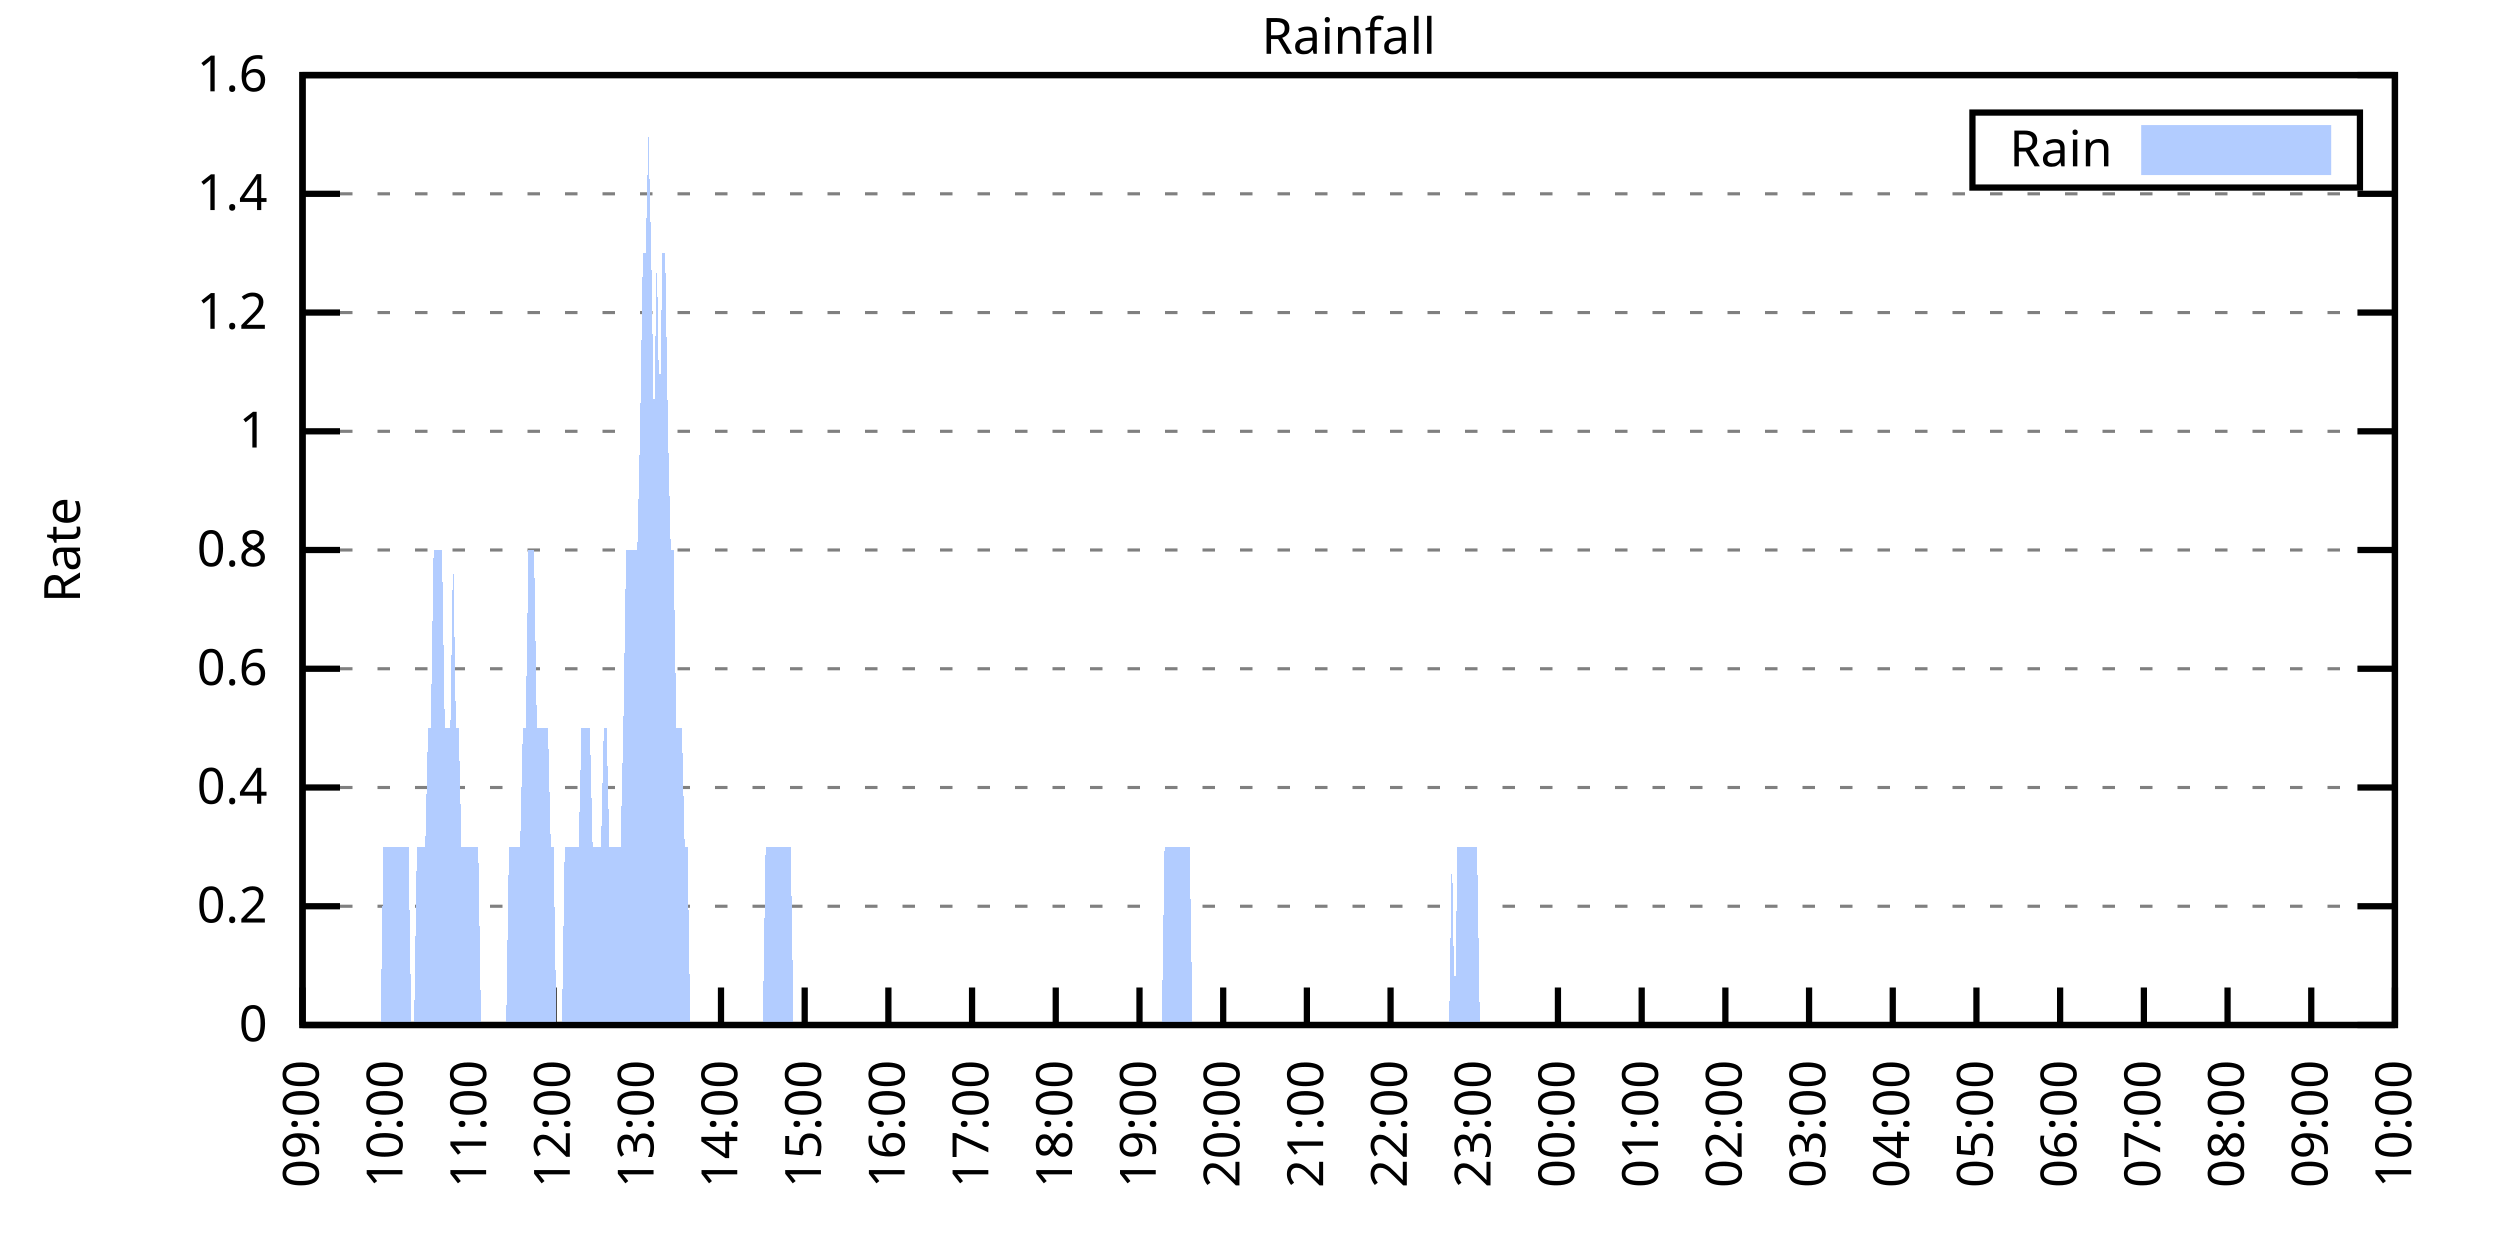
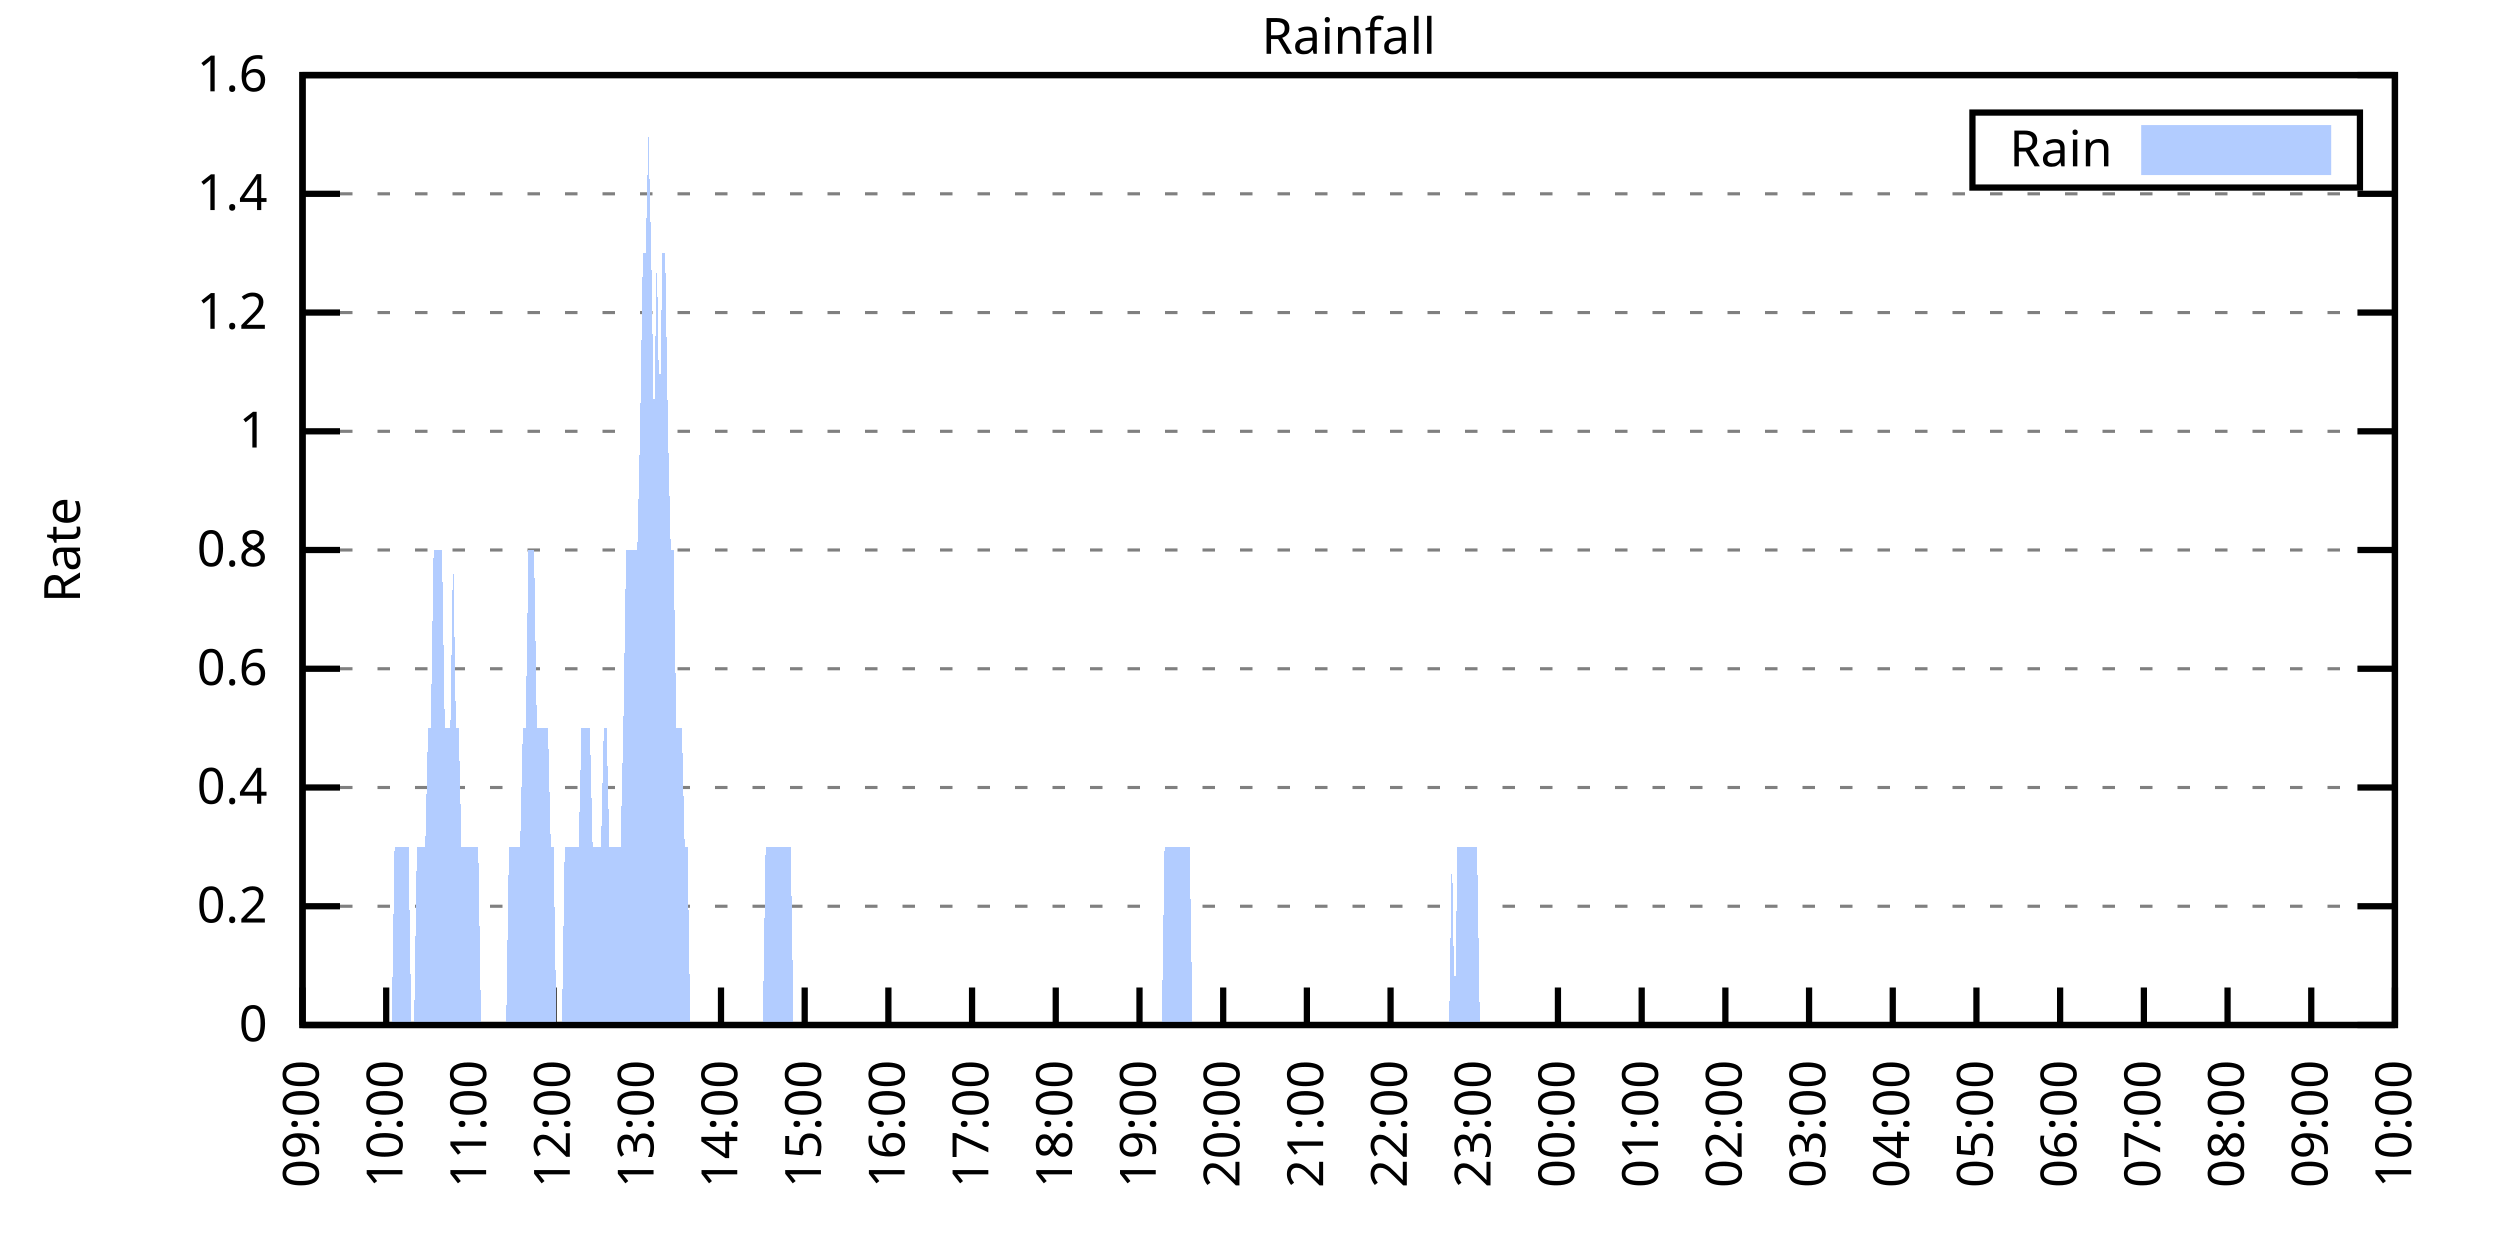
<svg xmlns="http://www.w3.org/2000/svg" xmlns:xlink="http://www.w3.org/1999/xlink" width="400" height="200" viewBox="0 0 400 200">
  <g id="gnuplot_canvas">
    <rect x="0" y="0" width="400" height="200" fill="none" />
    <defs>
      <circle id="gpDot" r="0.5" stroke-width="0.5" stroke="currentColor" />
      <path id="gpPt0" stroke-width="0.333" stroke="currentColor" d="M-1,0 h2 M0,-1 v2" />
      <path id="gpPt1" stroke-width="0.333" stroke="currentColor" d="M-1,-1 L1,1 M1,-1 L-1,1" />
      <path id="gpPt2" stroke-width="0.333" stroke="currentColor" d="M-1,0 L1,0 M0,-1 L0,1 M-1,-1 L1,1 M-1,1 L1,-1" />
      <rect id="gpPt3" stroke-width="0.333" stroke="currentColor" x="-1" y="-1" width="2" height="2" />
      <rect id="gpPt4" stroke-width="0.333" stroke="currentColor" fill="currentColor" x="-1" y="-1" width="2" height="2" />
      <circle id="gpPt5" stroke-width="0.333" stroke="currentColor" cx="0" cy="0" r="1" />
      <use xlink:href="#gpPt5" id="gpPt6" fill="currentColor" stroke="none" />
      <path id="gpPt7" stroke-width="0.333" stroke="currentColor" d="M0,-1.33 L-1.33,0.67 L1.33,0.67 z" />
      <use xlink:href="#gpPt7" id="gpPt8" fill="currentColor" stroke="none" />
      <use xlink:href="#gpPt7" id="gpPt9" stroke="currentColor" transform="rotate(180)" />
      <use xlink:href="#gpPt9" id="gpPt10" fill="currentColor" stroke="none" />
      <use xlink:href="#gpPt3" id="gpPt11" stroke="currentColor" transform="rotate(45)" />
      <use xlink:href="#gpPt11" id="gpPt12" fill="currentColor" stroke="none" />
      <path id="gpPt13" stroke-width="0.333" stroke="currentColor" d="M0,1.330 L1.265,0.411 L0.782,-1.067 L-0.782,-1.076 L-1.265,0.411 z" />
      <use xlink:href="#gpPt13" id="gpPt14" fill="currentColor" stroke="none" />
      <filter id="textbox" filterUnits="objectBoundingBox" x="0" y="0" height="1" width="1">
        <feFlood flood-color="white" flood-opacity="1" result="bgnd" />
        <feComposite in="SourceGraphic" in2="bgnd" operator="atop" />
      </filter>
      <filter id="greybox" filterUnits="objectBoundingBox" x="0" y="0" height="1" width="1">
        <feFlood flood-color="lightgrey" flood-opacity="1" result="grey" />
        <feComposite in="SourceGraphic" in2="grey" operator="atop" />
      </filter>
    </defs>
    <g fill="none" color="white" stroke="currentColor" stroke-width="1.00" stroke-linecap="butt" stroke-linejoin="miter">
</g>
    <g fill="none" color="black" stroke="currentColor" stroke-width="1.00" stroke-linecap="butt" stroke-linejoin="miter">
      <g stroke="none" shape-rendering="crispEdges">
        <polygon fill="rgb(255, 255, 255)" points="48.40,164.00 383.18,164.00 383.18,12.02 48.40,12.02 " />
      </g>
    </g>
    <g fill="none" color="black" stroke="currentColor" stroke-width="1.00" stroke-linecap="butt" stroke-linejoin="miter">
</g>
    <g fill="none" color="black" stroke="black" stroke-width="0.50" stroke-linecap="butt" stroke-linejoin="miter">
</g>
    <g fill="none" color="gray" stroke="currentColor" stroke-width="0.50" stroke-linecap="butt" stroke-linejoin="miter">
      <path stroke="gray" stroke-dasharray="2,4" class="gridline" d="M48.40,164.00 L383.19,164.00  " />
    </g>
    <g fill="none" color="gray" stroke="gray" stroke-width="1.00" stroke-linecap="butt" stroke-linejoin="miter">
</g>
    <g fill="none" color="black" stroke="currentColor" stroke-width="1.00" stroke-linecap="butt" stroke-linejoin="miter">
      <path stroke="black" d="M48.40,164.00 L54.40,164.00 M383.19,164.00 L377.19,164.00  " />
      <g transform="translate(42.80,166.60)" stroke="none" fill="black" font-family="Sans" font-size="8.00" text-anchor="end">
        <text>
          <tspan font-family="Sans"> 0</tspan>
        </text>
      </g>
    </g>
    <g fill="none" color="black" stroke="currentColor" stroke-width="1.00" stroke-linecap="butt" stroke-linejoin="miter">
</g>
    <g fill="none" color="black" stroke="black" stroke-width="0.50" stroke-linecap="butt" stroke-linejoin="miter">
</g>
    <g fill="none" color="gray" stroke="currentColor" stroke-width="0.50" stroke-linecap="butt" stroke-linejoin="miter">
      <path stroke="gray" stroke-dasharray="2,4" class="gridline" d="M48.40,145.00 L383.19,145.00  " />
    </g>
    <g fill="none" color="gray" stroke="gray" stroke-width="1.00" stroke-linecap="butt" stroke-linejoin="miter">
</g>
    <g fill="none" color="black" stroke="currentColor" stroke-width="1.00" stroke-linecap="butt" stroke-linejoin="miter">
      <path stroke="black" d="M48.40,145.00 L54.40,145.00 M383.19,145.00 L377.19,145.00  " />
      <g transform="translate(42.80,147.60)" stroke="none" fill="black" font-family="Sans" font-size="8.00" text-anchor="end">
        <text>
          <tspan font-family="Sans"> 0.2</tspan>
        </text>
      </g>
    </g>
    <g fill="none" color="black" stroke="currentColor" stroke-width="1.00" stroke-linecap="butt" stroke-linejoin="miter">
</g>
    <g fill="none" color="black" stroke="black" stroke-width="0.50" stroke-linecap="butt" stroke-linejoin="miter">
</g>
    <g fill="none" color="gray" stroke="currentColor" stroke-width="0.50" stroke-linecap="butt" stroke-linejoin="miter">
      <path stroke="gray" stroke-dasharray="2,4" class="gridline" d="M48.40,126.00 L383.19,126.00  " />
    </g>
    <g fill="none" color="gray" stroke="gray" stroke-width="1.00" stroke-linecap="butt" stroke-linejoin="miter">
</g>
    <g fill="none" color="black" stroke="currentColor" stroke-width="1.00" stroke-linecap="butt" stroke-linejoin="miter">
      <path stroke="black" d="M48.40,126.00 L54.40,126.00 M383.19,126.00 L377.19,126.00  " />
      <g transform="translate(42.80,128.60)" stroke="none" fill="black" font-family="Sans" font-size="8.00" text-anchor="end">
        <text>
          <tspan font-family="Sans"> 0.4</tspan>
        </text>
      </g>
    </g>
    <g fill="none" color="black" stroke="currentColor" stroke-width="1.00" stroke-linecap="butt" stroke-linejoin="miter">
</g>
    <g fill="none" color="black" stroke="black" stroke-width="0.50" stroke-linecap="butt" stroke-linejoin="miter">
</g>
    <g fill="none" color="gray" stroke="currentColor" stroke-width="0.50" stroke-linecap="butt" stroke-linejoin="miter">
      <path stroke="gray" stroke-dasharray="2,4" class="gridline" d="M48.40,107.00 L383.19,107.00  " />
    </g>
    <g fill="none" color="gray" stroke="gray" stroke-width="1.00" stroke-linecap="butt" stroke-linejoin="miter">
</g>
    <g fill="none" color="black" stroke="currentColor" stroke-width="1.00" stroke-linecap="butt" stroke-linejoin="miter">
      <path stroke="black" d="M48.40,107.00 L54.40,107.00 M383.19,107.00 L377.19,107.00  " />
      <g transform="translate(42.80,109.60)" stroke="none" fill="black" font-family="Sans" font-size="8.00" text-anchor="end">
        <text>
          <tspan font-family="Sans"> 0.6</tspan>
        </text>
      </g>
    </g>
    <g fill="none" color="black" stroke="currentColor" stroke-width="1.00" stroke-linecap="butt" stroke-linejoin="miter">
</g>
    <g fill="none" color="black" stroke="black" stroke-width="0.50" stroke-linecap="butt" stroke-linejoin="miter">
</g>
    <g fill="none" color="gray" stroke="currentColor" stroke-width="0.50" stroke-linecap="butt" stroke-linejoin="miter">
      <path stroke="gray" stroke-dasharray="2,4" class="gridline" d="M48.40,88.00 L383.19,88.00  " />
    </g>
    <g fill="none" color="gray" stroke="gray" stroke-width="1.00" stroke-linecap="butt" stroke-linejoin="miter">
</g>
    <g fill="none" color="black" stroke="currentColor" stroke-width="1.00" stroke-linecap="butt" stroke-linejoin="miter">
      <path stroke="black" d="M48.40,88.00 L54.40,88.00 M383.19,88.00 L377.19,88.00  " />
      <g transform="translate(42.80,90.60)" stroke="none" fill="black" font-family="Sans" font-size="8.00" text-anchor="end">
        <text>
          <tspan font-family="Sans"> 0.8</tspan>
        </text>
      </g>
    </g>
    <g fill="none" color="black" stroke="currentColor" stroke-width="1.00" stroke-linecap="butt" stroke-linejoin="miter">
</g>
    <g fill="none" color="black" stroke="black" stroke-width="0.50" stroke-linecap="butt" stroke-linejoin="miter">
</g>
    <g fill="none" color="gray" stroke="currentColor" stroke-width="0.50" stroke-linecap="butt" stroke-linejoin="miter">
      <path stroke="gray" stroke-dasharray="2,4" class="gridline" d="M48.40,69.01 L383.19,69.01  " />
    </g>
    <g fill="none" color="gray" stroke="gray" stroke-width="1.00" stroke-linecap="butt" stroke-linejoin="miter">
</g>
    <g fill="none" color="black" stroke="currentColor" stroke-width="1.00" stroke-linecap="butt" stroke-linejoin="miter">
      <path stroke="black" d="M48.40,69.01 L54.40,69.01 M383.19,69.01 L377.19,69.01  " />
      <g transform="translate(42.80,71.61)" stroke="none" fill="black" font-family="Sans" font-size="8.00" text-anchor="end">
        <text>
          <tspan font-family="Sans"> 1</tspan>
        </text>
      </g>
    </g>
    <g fill="none" color="black" stroke="currentColor" stroke-width="1.00" stroke-linecap="butt" stroke-linejoin="miter">
</g>
    <g fill="none" color="black" stroke="black" stroke-width="0.50" stroke-linecap="butt" stroke-linejoin="miter">
</g>
    <g fill="none" color="gray" stroke="currentColor" stroke-width="0.50" stroke-linecap="butt" stroke-linejoin="miter">
      <path stroke="gray" stroke-dasharray="2,4" class="gridline" d="M48.40,50.01 L383.19,50.01  " />
    </g>
    <g fill="none" color="gray" stroke="gray" stroke-width="1.00" stroke-linecap="butt" stroke-linejoin="miter">
</g>
    <g fill="none" color="black" stroke="currentColor" stroke-width="1.00" stroke-linecap="butt" stroke-linejoin="miter">
      <path stroke="black" d="M48.40,50.01 L54.40,50.01 M383.19,50.01 L377.19,50.01  " />
      <g transform="translate(42.80,52.61)" stroke="none" fill="black" font-family="Sans" font-size="8.00" text-anchor="end">
        <text>
          <tspan font-family="Sans"> 1.2</tspan>
        </text>
      </g>
    </g>
    <g fill="none" color="black" stroke="currentColor" stroke-width="1.00" stroke-linecap="butt" stroke-linejoin="miter">
</g>
    <g fill="none" color="black" stroke="black" stroke-width="0.50" stroke-linecap="butt" stroke-linejoin="miter">
</g>
    <g fill="none" color="gray" stroke="currentColor" stroke-width="0.50" stroke-linecap="butt" stroke-linejoin="miter">
      <path stroke="gray" stroke-dasharray="2,4" class="gridline" d="M48.40,31.01 L383.19,31.01  " />
    </g>
    <g fill="none" color="gray" stroke="gray" stroke-width="1.00" stroke-linecap="butt" stroke-linejoin="miter">
</g>
    <g fill="none" color="black" stroke="currentColor" stroke-width="1.00" stroke-linecap="butt" stroke-linejoin="miter">
      <path stroke="black" d="M48.40,31.01 L54.40,31.01 M383.19,31.01 L377.19,31.01  " />
      <g transform="translate(42.80,33.61)" stroke="none" fill="black" font-family="Sans" font-size="8.00" text-anchor="end">
        <text>
          <tspan font-family="Sans"> 1.4</tspan>
        </text>
      </g>
    </g>
    <g fill="none" color="black" stroke="currentColor" stroke-width="1.00" stroke-linecap="butt" stroke-linejoin="miter">
</g>
    <g fill="none" color="black" stroke="black" stroke-width="0.50" stroke-linecap="butt" stroke-linejoin="miter">
</g>
    <g fill="none" color="gray" stroke="currentColor" stroke-width="0.50" stroke-linecap="butt" stroke-linejoin="miter">
      <path stroke="gray" stroke-dasharray="2,4" class="gridline" d="M48.40,12.01 L383.19,12.01  " />
    </g>
    <g fill="none" color="gray" stroke="gray" stroke-width="1.00" stroke-linecap="butt" stroke-linejoin="miter">
</g>
    <g fill="none" color="black" stroke="currentColor" stroke-width="1.00" stroke-linecap="butt" stroke-linejoin="miter">
      <path stroke="black" d="M48.40,12.01 L54.40,12.01 M383.19,12.01 L377.19,12.01  " />
      <g transform="translate(42.80,14.61)" stroke="none" fill="black" font-family="Sans" font-size="8.00" text-anchor="end">
        <text>
          <tspan font-family="Sans"> 1.6</tspan>
        </text>
      </g>
    </g>
    <g fill="none" color="black" stroke="currentColor" stroke-width="1.00" stroke-linecap="butt" stroke-linejoin="miter">
      <path stroke="black" d="M48.40,164.00 L48.40,158.00  " />
      <g transform="translate(51.00,169.60) rotate(270.00)" stroke="none" fill="black" font-family="Sans" font-size="8.00" text-anchor="end">
        <text>
          <tspan font-family="Sans">09:00</tspan>
        </text>
      </g>
    </g>
    <g fill="none" color="black" stroke="currentColor" stroke-width="1.00" stroke-linecap="butt" stroke-linejoin="miter">
      <path stroke="black" d="M61.79,164.00 L61.79,158.00  " />
      <g transform="translate(64.39,169.60) rotate(270.00)" stroke="none" fill="black" font-family="Sans" font-size="8.00" text-anchor="end">
        <text>
          <tspan font-family="Sans">10:00</tspan>
        </text>
      </g>
    </g>
    <g fill="none" color="black" stroke="currentColor" stroke-width="1.00" stroke-linecap="butt" stroke-linejoin="miter">
      <path stroke="black" d="M75.18,164.00 L75.18,158.00  " />
      <g transform="translate(77.78,169.60) rotate(270.00)" stroke="none" fill="black" font-family="Sans" font-size="8.00" text-anchor="end">
        <text>
          <tspan font-family="Sans">11:00</tspan>
        </text>
      </g>
    </g>
    <g fill="none" color="black" stroke="currentColor" stroke-width="1.00" stroke-linecap="butt" stroke-linejoin="miter">
      <path stroke="black" d="M88.57,164.00 L88.57,158.00  " />
      <g transform="translate(91.17,169.60) rotate(270.00)" stroke="none" fill="black" font-family="Sans" font-size="8.00" text-anchor="end">
        <text>
          <tspan font-family="Sans">12:00</tspan>
        </text>
      </g>
    </g>
    <g fill="none" color="black" stroke="currentColor" stroke-width="1.00" stroke-linecap="butt" stroke-linejoin="miter">
      <path stroke="black" d="M101.97,164.00 L101.97,158.00  " />
      <g transform="translate(104.57,169.60) rotate(270.00)" stroke="none" fill="black" font-family="Sans" font-size="8.00" text-anchor="end">
        <text>
          <tspan font-family="Sans">13:00</tspan>
        </text>
      </g>
    </g>
    <g fill="none" color="black" stroke="currentColor" stroke-width="1.00" stroke-linecap="butt" stroke-linejoin="miter">
      <path stroke="black" d="M115.36,164.00 L115.36,158.00  " />
      <g transform="translate(117.96,169.60) rotate(270.00)" stroke="none" fill="black" font-family="Sans" font-size="8.00" text-anchor="end">
        <text>
          <tspan font-family="Sans">14:00</tspan>
        </text>
      </g>
    </g>
    <g fill="none" color="black" stroke="currentColor" stroke-width="1.00" stroke-linecap="butt" stroke-linejoin="miter">
      <path stroke="black" d="M128.75,164.00 L128.75,158.00  " />
      <g transform="translate(131.35,169.60) rotate(270.00)" stroke="none" fill="black" font-family="Sans" font-size="8.00" text-anchor="end">
        <text>
          <tspan font-family="Sans">15:00</tspan>
        </text>
      </g>
    </g>
    <g fill="none" color="black" stroke="currentColor" stroke-width="1.00" stroke-linecap="butt" stroke-linejoin="miter">
      <path stroke="black" d="M142.14,164.00 L142.14,158.00  " />
      <g transform="translate(144.74,169.60) rotate(270.00)" stroke="none" fill="black" font-family="Sans" font-size="8.00" text-anchor="end">
        <text>
          <tspan font-family="Sans">16:00</tspan>
        </text>
      </g>
    </g>
    <g fill="none" color="black" stroke="currentColor" stroke-width="1.00" stroke-linecap="butt" stroke-linejoin="miter">
      <path stroke="black" d="M155.53,164.00 L155.53,158.00  " />
      <g transform="translate(158.13,169.60) rotate(270.00)" stroke="none" fill="black" font-family="Sans" font-size="8.00" text-anchor="end">
        <text>
          <tspan font-family="Sans">17:00</tspan>
        </text>
      </g>
    </g>
    <g fill="none" color="black" stroke="currentColor" stroke-width="1.00" stroke-linecap="butt" stroke-linejoin="miter">
      <path stroke="black" d="M168.92,164.00 L168.92,158.00  " />
      <g transform="translate(171.52,169.60) rotate(270.00)" stroke="none" fill="black" font-family="Sans" font-size="8.00" text-anchor="end">
        <text>
          <tspan font-family="Sans">18:00</tspan>
        </text>
      </g>
    </g>
    <g fill="none" color="black" stroke="currentColor" stroke-width="1.00" stroke-linecap="butt" stroke-linejoin="miter">
      <path stroke="black" d="M182.32,164.00 L182.32,158.00  " />
      <g transform="translate(184.92,169.60) rotate(270.00)" stroke="none" fill="black" font-family="Sans" font-size="8.00" text-anchor="end">
        <text>
          <tspan font-family="Sans">19:00</tspan>
        </text>
      </g>
    </g>
    <g fill="none" color="black" stroke="currentColor" stroke-width="1.00" stroke-linecap="butt" stroke-linejoin="miter">
      <path stroke="black" d="M195.71,164.00 L195.71,158.00  " />
      <g transform="translate(198.31,169.60) rotate(270.00)" stroke="none" fill="black" font-family="Sans" font-size="8.00" text-anchor="end">
        <text>
          <tspan font-family="Sans">20:00</tspan>
        </text>
      </g>
    </g>
    <g fill="none" color="black" stroke="currentColor" stroke-width="1.00" stroke-linecap="butt" stroke-linejoin="miter">
      <path stroke="black" d="M209.10,164.00 L209.10,158.00  " />
      <g transform="translate(211.70,169.60) rotate(270.00)" stroke="none" fill="black" font-family="Sans" font-size="8.00" text-anchor="end">
        <text>
          <tspan font-family="Sans">21:00</tspan>
        </text>
      </g>
    </g>
    <g fill="none" color="black" stroke="currentColor" stroke-width="1.00" stroke-linecap="butt" stroke-linejoin="miter">
      <path stroke="black" d="M222.49,164.00 L222.49,158.00  " />
      <g transform="translate(225.09,169.60) rotate(270.00)" stroke="none" fill="black" font-family="Sans" font-size="8.00" text-anchor="end">
        <text>
          <tspan font-family="Sans">22:00</tspan>
        </text>
      </g>
    </g>
    <g fill="none" color="black" stroke="currentColor" stroke-width="1.00" stroke-linecap="butt" stroke-linejoin="miter">
      <path stroke="black" d="M235.88,164.00 L235.88,158.00  " />
      <g transform="translate(238.48,169.60) rotate(270.00)" stroke="none" fill="black" font-family="Sans" font-size="8.00" text-anchor="end">
        <text>
          <tspan font-family="Sans">23:00</tspan>
        </text>
      </g>
    </g>
    <g fill="none" color="black" stroke="currentColor" stroke-width="1.00" stroke-linecap="butt" stroke-linejoin="miter">
      <path stroke="black" d="M249.27,164.00 L249.27,158.00  " />
      <g transform="translate(251.87,169.60) rotate(270.00)" stroke="none" fill="black" font-family="Sans" font-size="8.00" text-anchor="end">
        <text>
          <tspan font-family="Sans">00:00</tspan>
        </text>
      </g>
    </g>
    <g fill="none" color="black" stroke="currentColor" stroke-width="1.00" stroke-linecap="butt" stroke-linejoin="miter">
      <path stroke="black" d="M262.67,164.00 L262.67,158.00  " />
      <g transform="translate(265.27,169.60) rotate(270.00)" stroke="none" fill="black" font-family="Sans" font-size="8.00" text-anchor="end">
        <text>
          <tspan font-family="Sans">01:00</tspan>
        </text>
      </g>
    </g>
    <g fill="none" color="black" stroke="currentColor" stroke-width="1.00" stroke-linecap="butt" stroke-linejoin="miter">
      <path stroke="black" d="M276.06,164.00 L276.06,158.00  " />
      <g transform="translate(278.66,169.60) rotate(270.00)" stroke="none" fill="black" font-family="Sans" font-size="8.00" text-anchor="end">
        <text>
          <tspan font-family="Sans">02:00</tspan>
        </text>
      </g>
    </g>
    <g fill="none" color="black" stroke="currentColor" stroke-width="1.00" stroke-linecap="butt" stroke-linejoin="miter">
      <path stroke="black" d="M289.45,164.00 L289.45,158.00  " />
      <g transform="translate(292.05,169.60) rotate(270.00)" stroke="none" fill="black" font-family="Sans" font-size="8.00" text-anchor="end">
        <text>
          <tspan font-family="Sans">03:00</tspan>
        </text>
      </g>
    </g>
    <g fill="none" color="black" stroke="currentColor" stroke-width="1.00" stroke-linecap="butt" stroke-linejoin="miter">
      <path stroke="black" d="M302.84,164.00 L302.84,158.00  " />
      <g transform="translate(305.44,169.60) rotate(270.00)" stroke="none" fill="black" font-family="Sans" font-size="8.00" text-anchor="end">
        <text>
          <tspan font-family="Sans">04:00</tspan>
        </text>
      </g>
    </g>
    <g fill="none" color="black" stroke="currentColor" stroke-width="1.00" stroke-linecap="butt" stroke-linejoin="miter">
      <path stroke="black" d="M316.23,164.00 L316.23,158.00  " />
      <g transform="translate(318.83,169.60) rotate(270.00)" stroke="none" fill="black" font-family="Sans" font-size="8.00" text-anchor="end">
        <text>
          <tspan font-family="Sans">05:00</tspan>
        </text>
      </g>
    </g>
    <g fill="none" color="black" stroke="currentColor" stroke-width="1.00" stroke-linecap="butt" stroke-linejoin="miter">
      <path stroke="black" d="M329.62,164.00 L329.62,158.00  " />
      <g transform="translate(332.22,169.60) rotate(270.00)" stroke="none" fill="black" font-family="Sans" font-size="8.00" text-anchor="end">
        <text>
          <tspan font-family="Sans">06:00</tspan>
        </text>
      </g>
    </g>
    <g fill="none" color="black" stroke="currentColor" stroke-width="1.00" stroke-linecap="butt" stroke-linejoin="miter">
      <path stroke="black" d="M343.02,164.00 L343.02,158.00  " />
      <g transform="translate(345.62,169.60) rotate(270.00)" stroke="none" fill="black" font-family="Sans" font-size="8.00" text-anchor="end">
        <text>
          <tspan font-family="Sans">07:00</tspan>
        </text>
      </g>
    </g>
    <g fill="none" color="black" stroke="currentColor" stroke-width="1.00" stroke-linecap="butt" stroke-linejoin="miter">
      <path stroke="black" d="M356.41,164.00 L356.41,158.00  " />
      <g transform="translate(359.01,169.60) rotate(270.00)" stroke="none" fill="black" font-family="Sans" font-size="8.00" text-anchor="end">
        <text>
          <tspan font-family="Sans">08:00</tspan>
        </text>
      </g>
    </g>
    <g fill="none" color="black" stroke="currentColor" stroke-width="1.00" stroke-linecap="butt" stroke-linejoin="miter">
      <path stroke="black" d="M369.80,164.00 L369.80,158.00  " />
      <g transform="translate(372.40,169.60) rotate(270.00)" stroke="none" fill="black" font-family="Sans" font-size="8.00" text-anchor="end">
        <text>
          <tspan font-family="Sans">09:00</tspan>
        </text>
      </g>
    </g>
    <g fill="none" color="black" stroke="currentColor" stroke-width="1.00" stroke-linecap="butt" stroke-linejoin="miter">
      <path stroke="black" d="M383.19,164.00 L383.19,158.00  " />
      <g transform="translate(385.79,169.60) rotate(270.00)" stroke="none" fill="black" font-family="Sans" font-size="8.00" text-anchor="end">
        <text>
          <tspan font-family="Sans">10:00</tspan>
        </text>
      </g>
    </g>
    <g fill="none" color="black" stroke="currentColor" stroke-width="1.00" stroke-linecap="butt" stroke-linejoin="miter">
</g>
    <g fill="none" color="black" stroke="currentColor" stroke-width="1.00" stroke-linecap="butt" stroke-linejoin="miter">
      <path stroke="black" d="M48.40,12.01 L48.40,164.00 L383.19,164.00 L383.19,12.01 L48.40,12.01 Z  " />
    </g>
    <g fill="none" color="black" stroke="currentColor" stroke-width="1.00" stroke-linecap="butt" stroke-linejoin="miter">
</g>
    <g fill="none" color="black" stroke="currentColor" stroke-width="1.00" stroke-linecap="butt" stroke-linejoin="miter">
      <path stroke="black" d="M315.59,30.01 L315.59,18.01 L377.59,18.01 L377.59,30.01 L315.59,30.01 Z  " />
    </g>
    <g id="Rainfall_plot_1">
      <g fill="none" color="white" stroke="black" stroke-width="2.00" stroke-linecap="butt" stroke-linejoin="miter">
</g>
      <g fill="none" color="black" stroke="currentColor" stroke-width="2.00" stroke-linecap="butt" stroke-linejoin="miter">
        <g transform="translate(337.99,26.61)" stroke="none" fill="black" font-family="Sans" font-size="8.00" text-anchor="end">
          <text>
            <tspan font-family="Sans">Rain</tspan>
          </text>
        </g>
      </g>
      <g fill="none" color="black" stroke="currentColor" stroke-width="2.00" stroke-linecap="butt" stroke-linejoin="miter">
        <g stroke="none" shape-rendering="crispEdges">
          <polygon fill="rgb(178, 204, 255)" points="343.59,27.01 371.99,27.01 371.99,21.01 343.59,21.01 " />
        </g>
        <path stroke="rgb(178, 204, 255)" d="M343.59,27.01 L371.99,27.01 L371.99,21.01 L343.59,21.01 L343.59,27.01 Z  " />
      </g>
      <g fill="none" color="black" stroke="currentColor" stroke-width="2.00" stroke-linecap="butt" stroke-linejoin="miter">
        <g stroke="none" shape-rendering="crispEdges">
-           <polygon fill="rgb(178, 204, 255)" points="55.54,164.00 55.99,164.00 56.43,164.00 56.88,164.00 57.33,164.00 57.77,164.00 58.22,164.00 58.67,164.00 59.11,164.00 59.56,164.00 60.01,164.00 60.45,164.00 60.90,164.00 61.35,135.50 61.79,135.50 62.24,135.50 62.68,135.50 63.13,135.50 63.58,135.50 64.02,135.50 64.47,135.50 64.92,135.50 65.36,135.50 65.81,164.00 66.26,164.00 66.70,135.50 67.15,135.50 67.59,135.50 68.04,135.50 68.49,116.50 68.93,116.50 69.38,88.00 69.83,88.00 70.27,88.00 70.72,88.00 71.17,116.50 71.61,116.50 72.06,116.50 72.50,88.00 72.95,116.50 73.40,116.50 73.84,135.50 74.29,135.50 74.74,135.50 75.18,135.50 75.63,135.50 76.08,135.50 76.52,135.50 76.97,164.00 77.42,164.00 77.86,164.00 78.31,164.00 78.75,164.00 79.20,164.00 79.65,164.00 80.09,164.00 80.54,164.00 80.99,164.00 81.43,135.50 81.88,135.50 82.33,135.50 82.77,135.50 83.22,135.50 83.66,116.50 84.11,116.50 84.56,88.00 85.00,88.00 85.45,88.00 85.90,116.50 86.34,116.50 86.79,116.50 87.24,116.50 87.68,116.50 88.13,135.50 88.57,135.50 89.02,164.00 89.47,164.00 89.91,164.00 90.36,135.50 90.81,135.50 91.25,135.50 91.70,135.50 92.15,135.50 92.59,135.50 93.04,116.50 93.49,116.50 93.93,116.50 94.38,116.50 94.82,135.50 95.27,135.50 95.72,135.50 96.16,135.50 96.61,116.50 97.06,116.50 97.50,135.50 97.95,135.50 98.40,135.50 98.84,135.50 99.29,135.50 99.73,116.50 100.18,88.00 100.63,88.00 101.07,88.00 101.52,88.00 101.97,88.00 102.41,69.01 102.86,40.51 103.31,40.51 103.75,21.51 104.20,40.51 104.64,69.01 105.09,40.51 105.54,69.01 105.98,40.51 106.43,40.51 106.88,69.01 107.32,88.00 107.77,88.00 108.22,116.50 108.66,116.50 109.11,116.50 109.55,135.50 110.00,135.50 110.45,164.00 110.89,164.00 111.34,164.00 111.79,164.00 112.23,164.00 112.68,164.00 113.13,164.00 113.57,164.00 114.02,164.00 114.47,164.00 114.91,164.00 115.36,164.00 115.80,164.00 116.25,164.00 116.70,164.00 117.14,164.00 117.59,164.00 118.04,164.00 118.48,164.00 118.93,164.00 119.38,164.00 119.82,164.00 120.27,164.00 120.71,164.00 121.16,164.00 121.61,164.00 122.05,164.00 122.50,135.50 122.95,135.50 123.39,135.50 123.84,135.50 124.29,135.50 124.73,135.50 125.18,135.50 125.62,135.50 126.07,135.50 126.52,135.50 126.96,164.00 127.41,164.00 127.86,164.00 128.30,164.00 128.75,164.00 129.20,164.00 129.64,164.00 130.09,164.00 130.54,164.00 130.98,164.00 131.43,164.00 131.87,164.00 132.32,164.00 132.77,164.00 133.21,164.00 133.66,164.00 134.11,164.00 134.55,164.00 135.00,164.00 135.45,164.00 135.89,164.00 136.34,164.00 136.78,164.00 137.23,164.00 137.68,164.00 138.12,164.00 138.57,164.00 139.02,164.00 139.46,164.00 139.91,164.00 140.36,164.00 140.80,164.00 141.25,164.00 141.69,164.00 142.14,164.00 142.59,164.00 143.03,164.00 143.48,164.00 143.93,164.00 144.37,164.00 144.82,164.00 145.27,164.00 145.71,164.00 146.16,164.00 146.61,164.00 147.05,164.00 147.50,164.00 147.94,164.00 148.39,164.00 148.84,164.00 149.28,164.00 149.73,164.00 150.18,164.00 150.62,164.00 151.07,164.00 151.52,164.00 151.96,164.00 152.41,164.00 152.85,164.00 153.30,164.00 153.75,164.00 154.19,164.00 154.64,164.00 155.09,164.00 155.53,164.00 155.98,164.00 156.43,164.00 156.87,164.00 157.32,164.00 157.76,164.00 158.21,164.00 158.66,164.00 159.10,164.00 159.55,164.00 160.00,164.00 160.44,164.00 160.89,164.00 161.34,164.00 161.78,164.00 162.23,164.00 162.67,164.00 163.12,164.00 163.57,164.00 164.01,164.00 164.46,164.00 164.91,164.00 165.35,164.00 165.80,164.00 166.25,164.00 166.69,164.00 167.14,164.00 167.59,164.00 168.03,164.00 168.48,164.00 168.92,164.00 169.37,164.00 169.82,164.00 170.26,164.00 170.71,164.00 171.16,164.00 171.60,164.00 172.05,164.00 172.50,164.00 172.94,164.00 173.39,164.00 173.83,164.00 174.28,164.00 174.73,164.00 175.17,164.00 175.62,164.00 176.07,164.00 176.51,164.00 176.96,164.00 177.41,164.00 177.85,164.00 178.30,164.00 178.74,164.00 179.19,164.00 179.64,164.00 180.08,164.00 180.53,164.00 180.98,164.00 181.42,164.00 181.87,164.00 182.32,164.00 182.76,164.00 183.21,164.00 183.66,164.00 184.10,164.00 184.55,164.00 184.99,164.00 185.44,164.00 185.89,164.00 186.33,135.50 186.78,135.50 187.23,135.50 187.67,135.50 188.12,135.50 188.57,135.50 189.01,135.50 189.46,135.50 189.90,135.50 190.35,135.50 190.80,164.00 191.24,164.00 191.69,164.00 192.14,164.00 192.58,164.00 193.03,164.00 193.48,164.00 193.92,164.00 194.37,164.00 194.81,164.00 195.26,164.00 195.71,164.00 196.15,164.00 196.60,164.00 197.05,164.00 197.49,164.00 197.94,164.00 198.39,164.00 198.83,164.00 199.28,164.00 199.73,164.00 200.17,164.00 200.62,164.00 201.06,164.00 201.51,164.00 201.96,164.00 202.40,164.00 202.85,164.00 203.30,164.00 203.74,164.00 204.19,164.00 204.64,164.00 205.08,164.00 205.53,164.00 205.97,164.00 206.42,164.00 206.87,164.00 207.31,164.00 207.76,164.00 208.21,164.00 208.65,164.00 209.10,164.00 209.55,164.00 209.99,164.00 210.44,164.00 210.88,164.00 211.33,164.00 211.78,164.00 212.22,164.00 212.67,164.00 213.12,164.00 213.56,164.00 214.01,164.00 214.46,164.00 214.90,164.00 215.35,164.00 215.80,164.00 216.24,164.00 216.69,164.00 217.13,164.00 217.58,164.00 218.03,164.00 218.47,164.00 218.92,164.00 219.37,164.00 219.81,164.00 220.26,164.00 220.71,164.00 221.15,164.00 221.60,164.00 222.04,164.00 222.49,164.00 222.94,164.00 223.38,164.00 223.83,164.00 224.28,164.00 224.72,164.00 225.17,164.00 225.62,164.00 226.06,164.00 226.51,164.00 226.95,164.00 227.40,164.00 227.85,164.00 228.29,164.00 228.74,164.00 229.19,164.00 229.63,164.00 230.08,164.00 230.53,164.00 230.97,164.00 231.42,164.00 231.86,164.00 232.31,135.50 232.76,164.00 233.20,135.50 233.65,135.50 234.10,135.50 234.54,135.50 234.99,135.50 235.44,135.50 235.88,135.50 236.33,135.50 236.78,164.00 237.22,164.00 237.67,164.00 238.11,164.00 238.56,164.00 239.01,164.00 239.45,164.00 239.90,164.00 240.35,164.00 240.79,164.00 241.24,164.00 241.69,164.00 242.13,164.00 242.58,164.00 243.02,164.00 243.47,164.00 243.92,164.00 244.36,164.00 244.81,164.00 245.26,164.00 245.70,164.00 246.15,164.00 246.60,164.00 247.04,164.00 247.49,164.00 247.93,164.00 248.38,164.00 248.83,164.00 249.27,164.00 249.72,164.00 250.17,164.00 250.61,164.00 251.06,164.00 251.51,164.00 251.95,164.00 252.40,164.00 252.85,164.00 253.29,164.00 253.74,164.00 254.18,164.00 254.63,164.00 255.08,164.00 255.52,164.00 255.97,164.00 256.42,164.00 256.86,164.00 257.31,164.00 257.76,164.00 258.20,164.00 258.65,164.00 259.09,164.00 259.54,164.00 259.99,164.00 260.43,164.00 260.88,164.00 261.33,164.00 261.77,164.00 262.22,164.00 262.67,164.00 263.11,164.00 263.56,164.00 264.00,164.00 264.45,164.00 264.90,164.00 265.34,164.00 265.79,164.00 266.24,164.00 266.68,164.00 267.13,164.00 267.58,164.00 268.02,164.00 268.47,164.00 268.92,164.00 269.36,164.00 269.81,164.00 270.25,164.00 270.70,164.00 271.15,164.00 271.59,164.00 272.04,164.00 272.49,164.00 272.93,164.00 273.38,164.00 273.83,164.00 274.27,164.00 274.72,164.00 275.16,164.00 275.61,164.00 276.06,164.00 276.50,164.00 276.95,164.00 277.40,164.00 277.84,164.00 278.29,164.00 278.74,164.00 279.18,164.00 279.63,164.00 280.07,164.00 280.52,164.00 280.97,164.00 281.41,164.00 281.86,164.00 282.31,164.00 282.75,164.00 283.20,164.00 283.65,164.00 284.09,164.00 284.54,164.00 284.98,164.00 285.43,164.00 285.88,164.00 286.32,164.00 286.77,164.00 287.22,164.00 287.66,164.00 288.11,164.00 288.56,164.00 289.00,164.00 289.45,164.00 289.90,164.00 290.34,164.00 290.79,164.00 291.23,164.00 291.68,164.00 292.13,164.00 292.57,164.00 293.02,164.00 293.47,164.00 293.91,164.00 294.36,164.00 294.81,164.00 295.25,164.00 295.70,164.00 296.14,164.00 296.59,164.00 297.04,164.00 297.48,164.00 297.93,164.00 298.38,164.00 298.82,164.00 299.27,164.00 299.72,164.00 300.16,164.00 300.61,164.00 301.05,164.00 301.50,164.00 301.95,164.00 302.39,164.00 302.84,164.00 303.29,164.00 303.73,164.00 304.18,164.00 304.63,164.00 305.07,164.00 305.52,164.00 305.97,164.00 306.41,164.00 306.86,164.00 307.30,164.00 307.75,164.00 308.20,164.00 308.64,164.00 309.09,164.00 309.54,164.00 309.98,164.00 310.43,164.00 310.88,164.00 311.32,164.00 311.77,164.00 312.21,164.00 312.66,164.00 313.11,164.00 313.55,164.00 314.00,164.00 314.45,164.00 314.89,164.00 315.34,164.00 315.79,164.00 316.23,164.00 316.68,164.00 317.12,164.00 317.57,164.00 318.02,164.00 318.46,164.00 318.91,164.00 319.36,164.00 319.80,164.00 320.25,164.00 320.70,164.00 321.14,164.00 321.59,164.00 322.04,164.00 322.48,164.00 322.93,164.00 323.37,164.00 323.82,164.00 324.27,164.00 324.71,164.00 325.16,164.00 325.61,164.00 326.05,164.00 326.50,164.00 326.95,164.00 327.39,164.00 327.84,164.00 328.28,164.00 328.73,164.00 329.18,164.00 329.62,164.00 330.07,164.00 330.52,164.00 330.96,164.00 331.41,164.00 331.86,164.00 332.30,164.00 332.75,164.00 333.19,164.00 333.64,164.00 334.09,164.00 334.53,164.00 334.98,164.00 335.43,164.00 335.87,164.00 336.32,164.00 336.77,164.00 337.21,164.00 337.66,164.00 338.10,164.00 338.55,164.00 339.00,164.00 339.44,164.00 339.89,164.00 340.34,164.00 340.78,164.00 341.23,164.00 341.68,164.00 342.12,164.00 342.57,164.00 343.02,164.00 343.46,164.00 343.91,164.00 344.35,164.00 344.80,164.00 345.25,164.00 345.69,164.00 346.14,164.00 346.59,164.00 347.03,164.00 347.48,164.00 347.93,164.00 348.37,164.00 348.82,164.00 349.26,164.00 349.71,164.00 350.16,164.00 350.60,164.00 351.05,164.00 351.50,164.00 351.94,164.00 352.39,164.00 352.84,164.00 353.28,164.00 353.73,164.00 354.17,164.00 354.62,164.00 355.07,164.00 355.51,164.00 355.96,164.00 356.41,164.00 356.85,164.00 357.30,164.00 357.75,164.00 358.19,164.00 358.64,164.00 359.09,164.00 359.53,164.00 359.98,164.00 360.42,164.00 360.87,164.00 361.32,164.00 361.76,164.00 362.21,164.00 362.66,164.00 363.10,164.00 363.55,164.00 364.00,164.00 364.44,164.00 364.89,164.00 365.33,164.00 365.78,164.00 366.23,164.00 366.67,164.00 367.12,164.00 367.57,164.00 368.01,164.00 368.46,164.00 368.91,164.00 369.35,164.00 369.80,164.00 370.24,164.00 370.69,164.00 371.14,164.00 371.58,164.00 372.03,164.00 372.48,164.00 372.92,164.00 373.37,164.00 373.82,164.00 374.26,164.00 374.71,164.00 375.16,164.00 375.60,164.00 376.05,164.00 376.49,164.00 376.49,164.00 55.54,164.00 " />
+           <polygon fill="rgb(178, 204, 255)" points="58.67,164.00 59.11,164.00 59.56,164.00 60.01,164.00 60.45,164.00 60.90,164.00 61.35,164.00 61.79,164.00 62.24,164.00 62.68,164.00 63.13,135.50 63.58,135.50 64.02,135.50 64.47,135.50 64.92,135.50 65.36,135.50 65.81,164.00 66.26,164.00 66.70,135.50 67.15,135.50 67.59,135.50 68.04,135.50 68.49,116.50 68.93,116.50 69.38,88.00 69.83,88.00 70.27,88.00 70.72,88.00 71.17,116.50 71.61,116.50 72.06,116.50 72.50,88.00 72.95,116.50 73.40,116.50 73.84,135.50 74.29,135.50 74.74,135.50 75.18,135.50 75.63,135.50 76.08,135.50 76.52,135.50 76.97,164.00 77.42,164.00 77.86,164.00 78.31,164.00 78.75,164.00 79.20,164.00 79.65,164.00 80.09,164.00 80.54,164.00 80.99,164.00 81.43,135.50 81.88,135.50 82.33,135.50 82.77,135.50 83.22,135.50 83.66,116.50 84.11,116.50 84.56,88.00 85.00,88.00 85.45,88.00 85.90,116.50 86.34,116.50 86.79,116.50 87.24,116.50 87.68,116.50 88.13,135.50 88.57,135.50 89.02,164.00 89.47,164.00 89.91,164.00 90.36,135.50 90.81,135.50 91.25,135.50 91.70,135.50 92.15,135.50 92.59,135.50 93.04,116.50 93.49,116.50 93.93,116.50 94.38,116.50 94.82,135.50 95.27,135.50 95.72,135.50 96.16,135.50 96.61,116.50 97.06,116.50 97.50,135.50 97.95,135.50 98.40,135.50 98.84,135.50 99.29,135.50 99.73,116.50 100.18,88.00 100.63,88.00 101.07,88.00 101.52,88.00 101.97,88.00 102.41,69.01 102.86,40.51 103.31,40.51 103.75,21.51 104.20,40.51 104.64,69.01 105.09,40.51 105.54,69.01 105.98,40.51 106.43,40.51 106.88,69.01 107.32,88.00 107.77,88.00 108.22,116.50 108.66,116.50 109.11,116.50 109.55,135.50 110.00,135.50 110.45,164.00 110.89,164.00 111.34,164.00 111.79,164.00 112.23,164.00 112.68,164.00 113.13,164.00 113.57,164.00 114.02,164.00 114.47,164.00 114.91,164.00 115.36,164.00 115.80,164.00 116.25,164.00 116.70,164.00 117.14,164.00 117.59,164.00 118.04,164.00 118.48,164.00 118.93,164.00 119.38,164.00 119.82,164.00 120.27,164.00 120.71,164.00 121.16,164.00 121.61,164.00 122.05,164.00 122.50,135.50 122.95,135.50 123.39,135.50 123.84,135.50 124.29,135.50 124.73,135.50 125.18,135.50 125.62,135.50 126.07,135.50 126.52,135.50 126.96,164.00 127.41,164.00 127.86,164.00 128.30,164.00 128.75,164.00 129.20,164.00 129.64,164.00 130.09,164.00 130.54,164.00 130.98,164.00 131.43,164.00 131.87,164.00 132.32,164.00 132.77,164.00 133.21,164.00 133.66,164.00 134.11,164.00 134.55,164.00 135.00,164.00 135.45,164.00 135.89,164.00 136.34,164.00 136.78,164.00 137.23,164.00 137.68,164.00 138.12,164.00 138.57,164.00 139.02,164.00 139.46,164.00 139.91,164.00 140.36,164.00 140.80,164.00 141.25,164.00 141.69,164.00 142.14,164.00 142.59,164.00 143.03,164.00 143.48,164.00 143.93,164.00 144.37,164.00 144.82,164.00 145.27,164.00 145.71,164.00 146.16,164.00 146.61,164.00 147.05,164.00 147.50,164.00 147.94,164.00 148.39,164.00 148.84,164.00 149.28,164.00 149.73,164.00 150.18,164.00 150.62,164.00 151.07,164.00 151.52,164.00 151.96,164.00 152.41,164.00 152.85,164.00 153.30,164.00 153.75,164.00 154.19,164.00 154.64,164.00 155.09,164.00 155.53,164.00 155.98,164.00 156.43,164.00 156.87,164.00 157.32,164.00 157.76,164.00 158.21,164.00 158.66,164.00 159.10,164.00 159.55,164.00 160.00,164.00 160.44,164.00 160.89,164.00 161.34,164.00 161.78,164.00 162.23,164.00 162.67,164.00 163.12,164.00 163.57,164.00 164.01,164.00 164.46,164.00 164.91,164.00 165.35,164.00 165.80,164.00 166.25,164.00 166.69,164.00 167.14,164.00 167.59,164.00 168.03,164.00 168.48,164.00 168.92,164.00 169.37,164.00 169.82,164.00 170.26,164.00 170.71,164.00 171.16,164.00 171.60,164.00 172.05,164.00 172.50,164.00 172.94,164.00 173.39,164.00 173.83,164.00 174.28,164.00 174.73,164.00 175.17,164.00 175.62,164.00 176.07,164.00 176.51,164.00 176.96,164.00 177.41,164.00 177.85,164.00 178.30,164.00 178.74,164.00 179.19,164.00 179.64,164.00 180.08,164.00 180.53,164.00 180.98,164.00 181.42,164.00 181.87,164.00 182.32,164.00 182.76,164.00 183.21,164.00 183.66,164.00 184.10,164.00 184.55,164.00 184.99,164.00 185.44,164.00 185.89,164.00 186.33,135.50 186.78,135.50 187.23,135.50 187.67,135.50 188.12,135.50 188.57,135.50 189.01,135.50 189.46,135.50 189.90,135.50 190.35,135.50 190.80,164.00 191.24,164.00 191.69,164.00 192.14,164.00 192.58,164.00 193.03,164.00 193.48,164.00 193.92,164.00 194.37,164.00 194.81,164.00 195.26,164.00 195.71,164.00 196.15,164.00 196.60,164.00 197.05,164.00 197.49,164.00 197.94,164.00 198.39,164.00 198.83,164.00 199.28,164.00 199.73,164.00 200.17,164.00 200.62,164.00 201.06,164.00 201.51,164.00 201.96,164.00 202.40,164.00 202.85,164.00 203.30,164.00 203.74,164.00 204.19,164.00 204.64,164.00 205.08,164.00 205.53,164.00 205.97,164.00 206.42,164.00 206.87,164.00 207.31,164.00 207.76,164.00 208.21,164.00 208.65,164.00 209.10,164.00 209.55,164.00 209.99,164.00 210.44,164.00 210.88,164.00 211.33,164.00 211.78,164.00 212.22,164.00 212.67,164.00 213.12,164.00 213.56,164.00 214.01,164.00 214.46,164.00 214.90,164.00 215.35,164.00 215.80,164.00 216.24,164.00 216.69,164.00 217.13,164.00 217.58,164.00 218.03,164.00 218.47,164.00 218.92,164.00 219.37,164.00 219.81,164.00 220.26,164.00 220.71,164.00 221.15,164.00 221.60,164.00 222.04,164.00 222.49,164.00 222.94,164.00 223.38,164.00 223.83,164.00 224.28,164.00 224.72,164.00 225.17,164.00 225.62,164.00 226.06,164.00 226.51,164.00 226.95,164.00 227.40,164.00 227.85,164.00 228.29,164.00 228.74,164.00 229.19,164.00 229.63,164.00 230.08,164.00 230.53,164.00 230.97,164.00 231.42,164.00 231.86,164.00 232.31,135.50 232.76,164.00 233.20,135.50 233.65,135.50 234.10,135.50 234.54,135.50 234.99,135.50 235.44,135.50 235.88,135.50 236.33,135.50 236.78,164.00 237.22,164.00 237.67,164.00 238.11,164.00 238.56,164.00 239.01,164.00 239.45,164.00 239.90,164.00 240.35,164.00 240.79,164.00 241.24,164.00 241.69,164.00 242.13,164.00 242.58,164.00 243.02,164.00 243.47,164.00 243.92,164.00 244.36,164.00 244.81,164.00 245.26,164.00 245.70,164.00 246.15,164.00 246.60,164.00 247.04,164.00 247.49,164.00 247.93,164.00 248.38,164.00 248.83,164.00 249.27,164.00 249.72,164.00 250.17,164.00 250.61,164.00 251.06,164.00 251.51,164.00 251.95,164.00 252.40,164.00 252.85,164.00 253.29,164.00 253.74,164.00 254.18,164.00 254.63,164.00 255.08,164.00 255.52,164.00 255.97,164.00 256.42,164.00 256.86,164.00 257.31,164.00 257.76,164.00 258.20,164.00 258.65,164.00 259.09,164.00 259.54,164.00 259.99,164.00 260.43,164.00 260.88,164.00 261.33,164.00 261.77,164.00 262.22,164.00 262.67,164.00 263.11,164.00 263.56,164.00 264.00,164.00 264.45,164.00 264.90,164.00 265.34,164.00 265.79,164.00 266.24,164.00 266.68,164.00 267.13,164.00 267.58,164.00 268.02,164.00 268.47,164.00 268.92,164.00 269.36,164.00 269.81,164.00 270.25,164.00 270.70,164.00 271.15,164.00 271.59,164.00 272.04,164.00 272.49,164.00 272.93,164.00 273.38,164.00 273.83,164.00 274.27,164.00 274.72,164.00 275.16,164.00 275.61,164.00 276.06,164.00 276.50,164.00 276.95,164.00 277.40,164.00 277.84,164.00 278.29,164.00 278.74,164.00 279.18,164.00 279.63,164.00 280.07,164.00 280.52,164.00 280.97,164.00 281.41,164.00 281.86,164.00 282.31,164.00 282.75,164.00 283.20,164.00 283.65,164.00 284.09,164.00 284.54,164.00 284.98,164.00 285.43,164.00 285.88,164.00 286.32,164.00 286.77,164.00 287.22,164.00 287.66,164.00 288.11,164.00 288.56,164.00 289.00,164.00 289.45,164.00 289.90,164.00 290.34,164.00 290.79,164.00 291.23,164.00 291.68,164.00 292.13,164.00 292.57,164.00 293.02,164.00 293.47,164.00 293.91,164.00 294.36,164.00 294.81,164.00 295.25,164.00 295.70,164.00 296.14,164.00 296.59,164.00 297.04,164.00 297.48,164.00 297.93,164.00 298.38,164.00 298.82,164.00 299.27,164.00 299.72,164.00 300.16,164.00 300.61,164.00 301.05,164.00 301.50,164.00 301.95,164.00 302.39,164.00 302.84,164.00 303.29,164.00 303.73,164.00 304.18,164.00 304.63,164.00 305.07,164.00 305.52,164.00 305.97,164.00 306.41,164.00 306.86,164.00 307.30,164.00 307.75,164.00 308.20,164.00 308.64,164.00 309.09,164.00 309.54,164.00 309.98,164.00 310.43,164.00 310.88,164.00 311.32,164.00 311.77,164.00 312.21,164.00 312.66,164.00 313.11,164.00 313.55,164.00 314.00,164.00 314.45,164.00 314.89,164.00 315.34,164.00 315.79,164.00 316.23,164.00 316.68,164.00 317.12,164.00 317.57,164.00 318.02,164.00 318.46,164.00 318.91,164.00 319.36,164.00 319.80,164.00 320.25,164.00 320.70,164.00 321.14,164.00 321.59,164.00 322.04,164.00 322.48,164.00 322.93,164.00 323.37,164.00 323.82,164.00 324.27,164.00 324.71,164.00 325.16,164.00 325.61,164.00 326.05,164.00 326.50,164.00 326.95,164.00 327.39,164.00 327.84,164.00 328.28,164.00 328.73,164.00 329.18,164.00 329.62,164.00 330.07,164.00 330.52,164.00 330.96,164.00 331.41,164.00 331.86,164.00 332.30,164.00 332.75,164.00 333.19,164.00 333.64,164.00 334.09,164.00 334.53,164.00 334.98,164.00 335.43,164.00 335.87,164.00 336.32,164.00 336.77,164.00 337.21,164.00 337.66,164.00 338.10,164.00 338.55,164.00 339.00,164.00 339.44,164.00 339.89,164.00 340.34,164.00 340.78,164.00 341.23,164.00 341.68,164.00 342.12,164.00 342.57,164.00 343.02,164.00 343.46,164.00 343.91,164.00 344.35,164.00 344.80,164.00 345.25,164.00 345.69,164.00 346.14,164.00 346.59,164.00 347.03,164.00 347.48,164.00 347.93,164.00 348.37,164.00 348.82,164.00 349.26,164.00 349.71,164.00 350.16,164.00 350.60,164.00 351.05,164.00 351.50,164.00 351.94,164.00 352.39,164.00 352.84,164.00 353.28,164.00 353.73,164.00 354.17,164.00 354.62,164.00 355.07,164.00 355.51,164.00 355.96,164.00 356.41,164.00 356.85,164.00 357.30,164.00 357.75,164.00 358.19,164.00 358.64,164.00 359.09,164.00 359.53,164.00 359.98,164.00 360.42,164.00 360.87,164.00 361.32,164.00 361.76,164.00 362.21,164.00 362.66,164.00 363.10,164.00 363.55,164.00 364.00,164.00 364.44,164.00 364.89,164.00 365.33,164.00 365.78,164.00 366.23,164.00 366.67,164.00 367.12,164.00 367.57,164.00 368.01,164.00 368.46,164.00 368.91,164.00 369.35,164.00 369.80,164.00 370.24,164.00 370.69,164.00 371.14,164.00 371.58,164.00 372.03,164.00 372.48,164.00 372.92,164.00 373.37,164.00 373.82,164.00 374.26,164.00 374.71,164.00 375.16,164.00 375.60,164.00 376.05,164.00 376.49,164.00 376.94,164.00 377.39,164.00 377.83,164.00 378.28,164.00 378.73,164.00 379.17,164.00 379.62,164.00 379.62,164.00 58.67,164.00 " />
        </g>
      </g>
    </g>
    <g fill="none" color="black" stroke="currentColor" stroke-width="2.00" stroke-linecap="butt" stroke-linejoin="miter">
</g>
    <g fill="none" color="black" stroke="black" stroke-width="1.00" stroke-linecap="butt" stroke-linejoin="miter">
</g>
    <g fill="none" color="black" stroke="currentColor" stroke-width="1.00" stroke-linecap="butt" stroke-linejoin="miter">
      <path stroke="black" d="M48.40,12.01 L48.40,164.00 L383.19,164.00 L383.19,12.01 L48.40,12.01 Z  " />
      <g transform="translate(12.80,88.01) rotate(270.00)" stroke="none" fill="black" font-family="Sans" font-size="8.00" text-anchor="middle">
        <text>
          <tspan font-family="Sans">Rate</tspan>
        </text>
      </g>
    </g>
    <g fill="none" color="black" stroke="currentColor" stroke-width="1.00" stroke-linecap="butt" stroke-linejoin="miter">
</g>
    <g fill="none" color="black" stroke="currentColor" stroke-width="1.00" stroke-linecap="butt" stroke-linejoin="miter">
      <g transform="translate(215.79,8.61)" stroke="none" fill="black" font-family="Sans" font-size="8.00" text-anchor="middle">
        <text>
          <tspan font-family="Sans">Rainfall</tspan>
        </text>
      </g>
    </g>
    <g fill="none" color="black" stroke="currentColor" stroke-width="1.00" stroke-linecap="butt" stroke-linejoin="miter">
</g>
  </g>
</svg>
